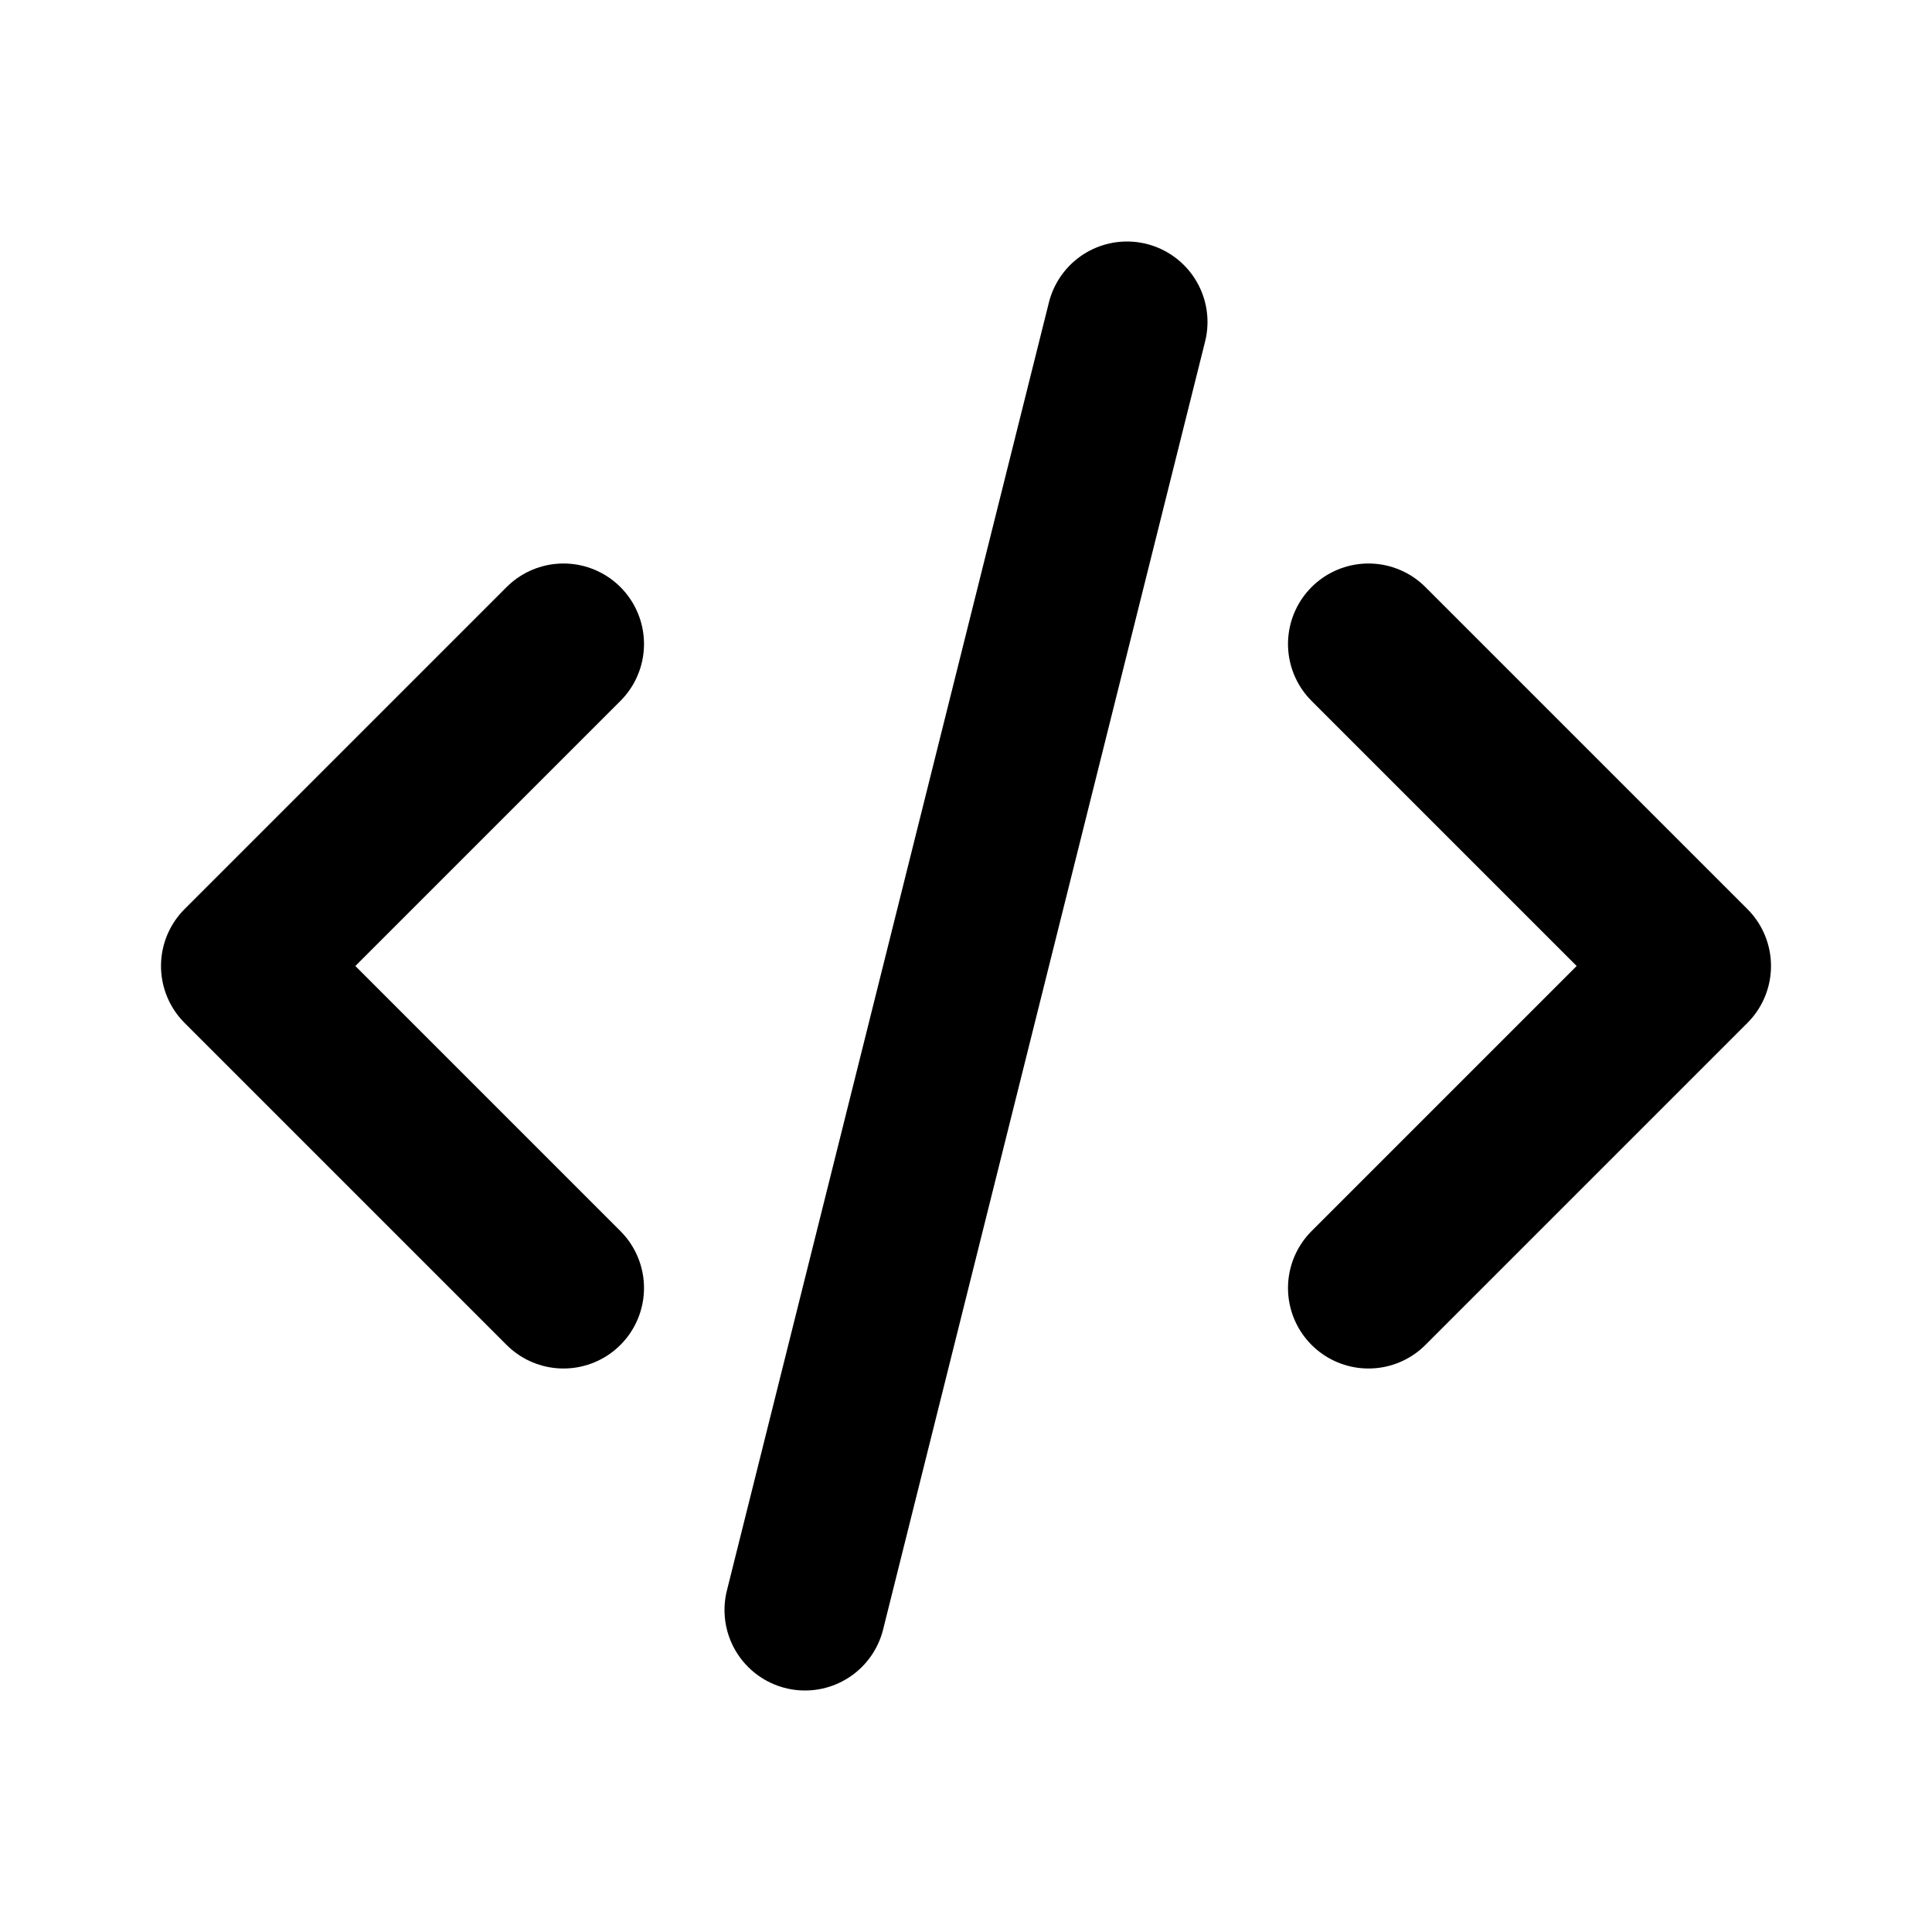
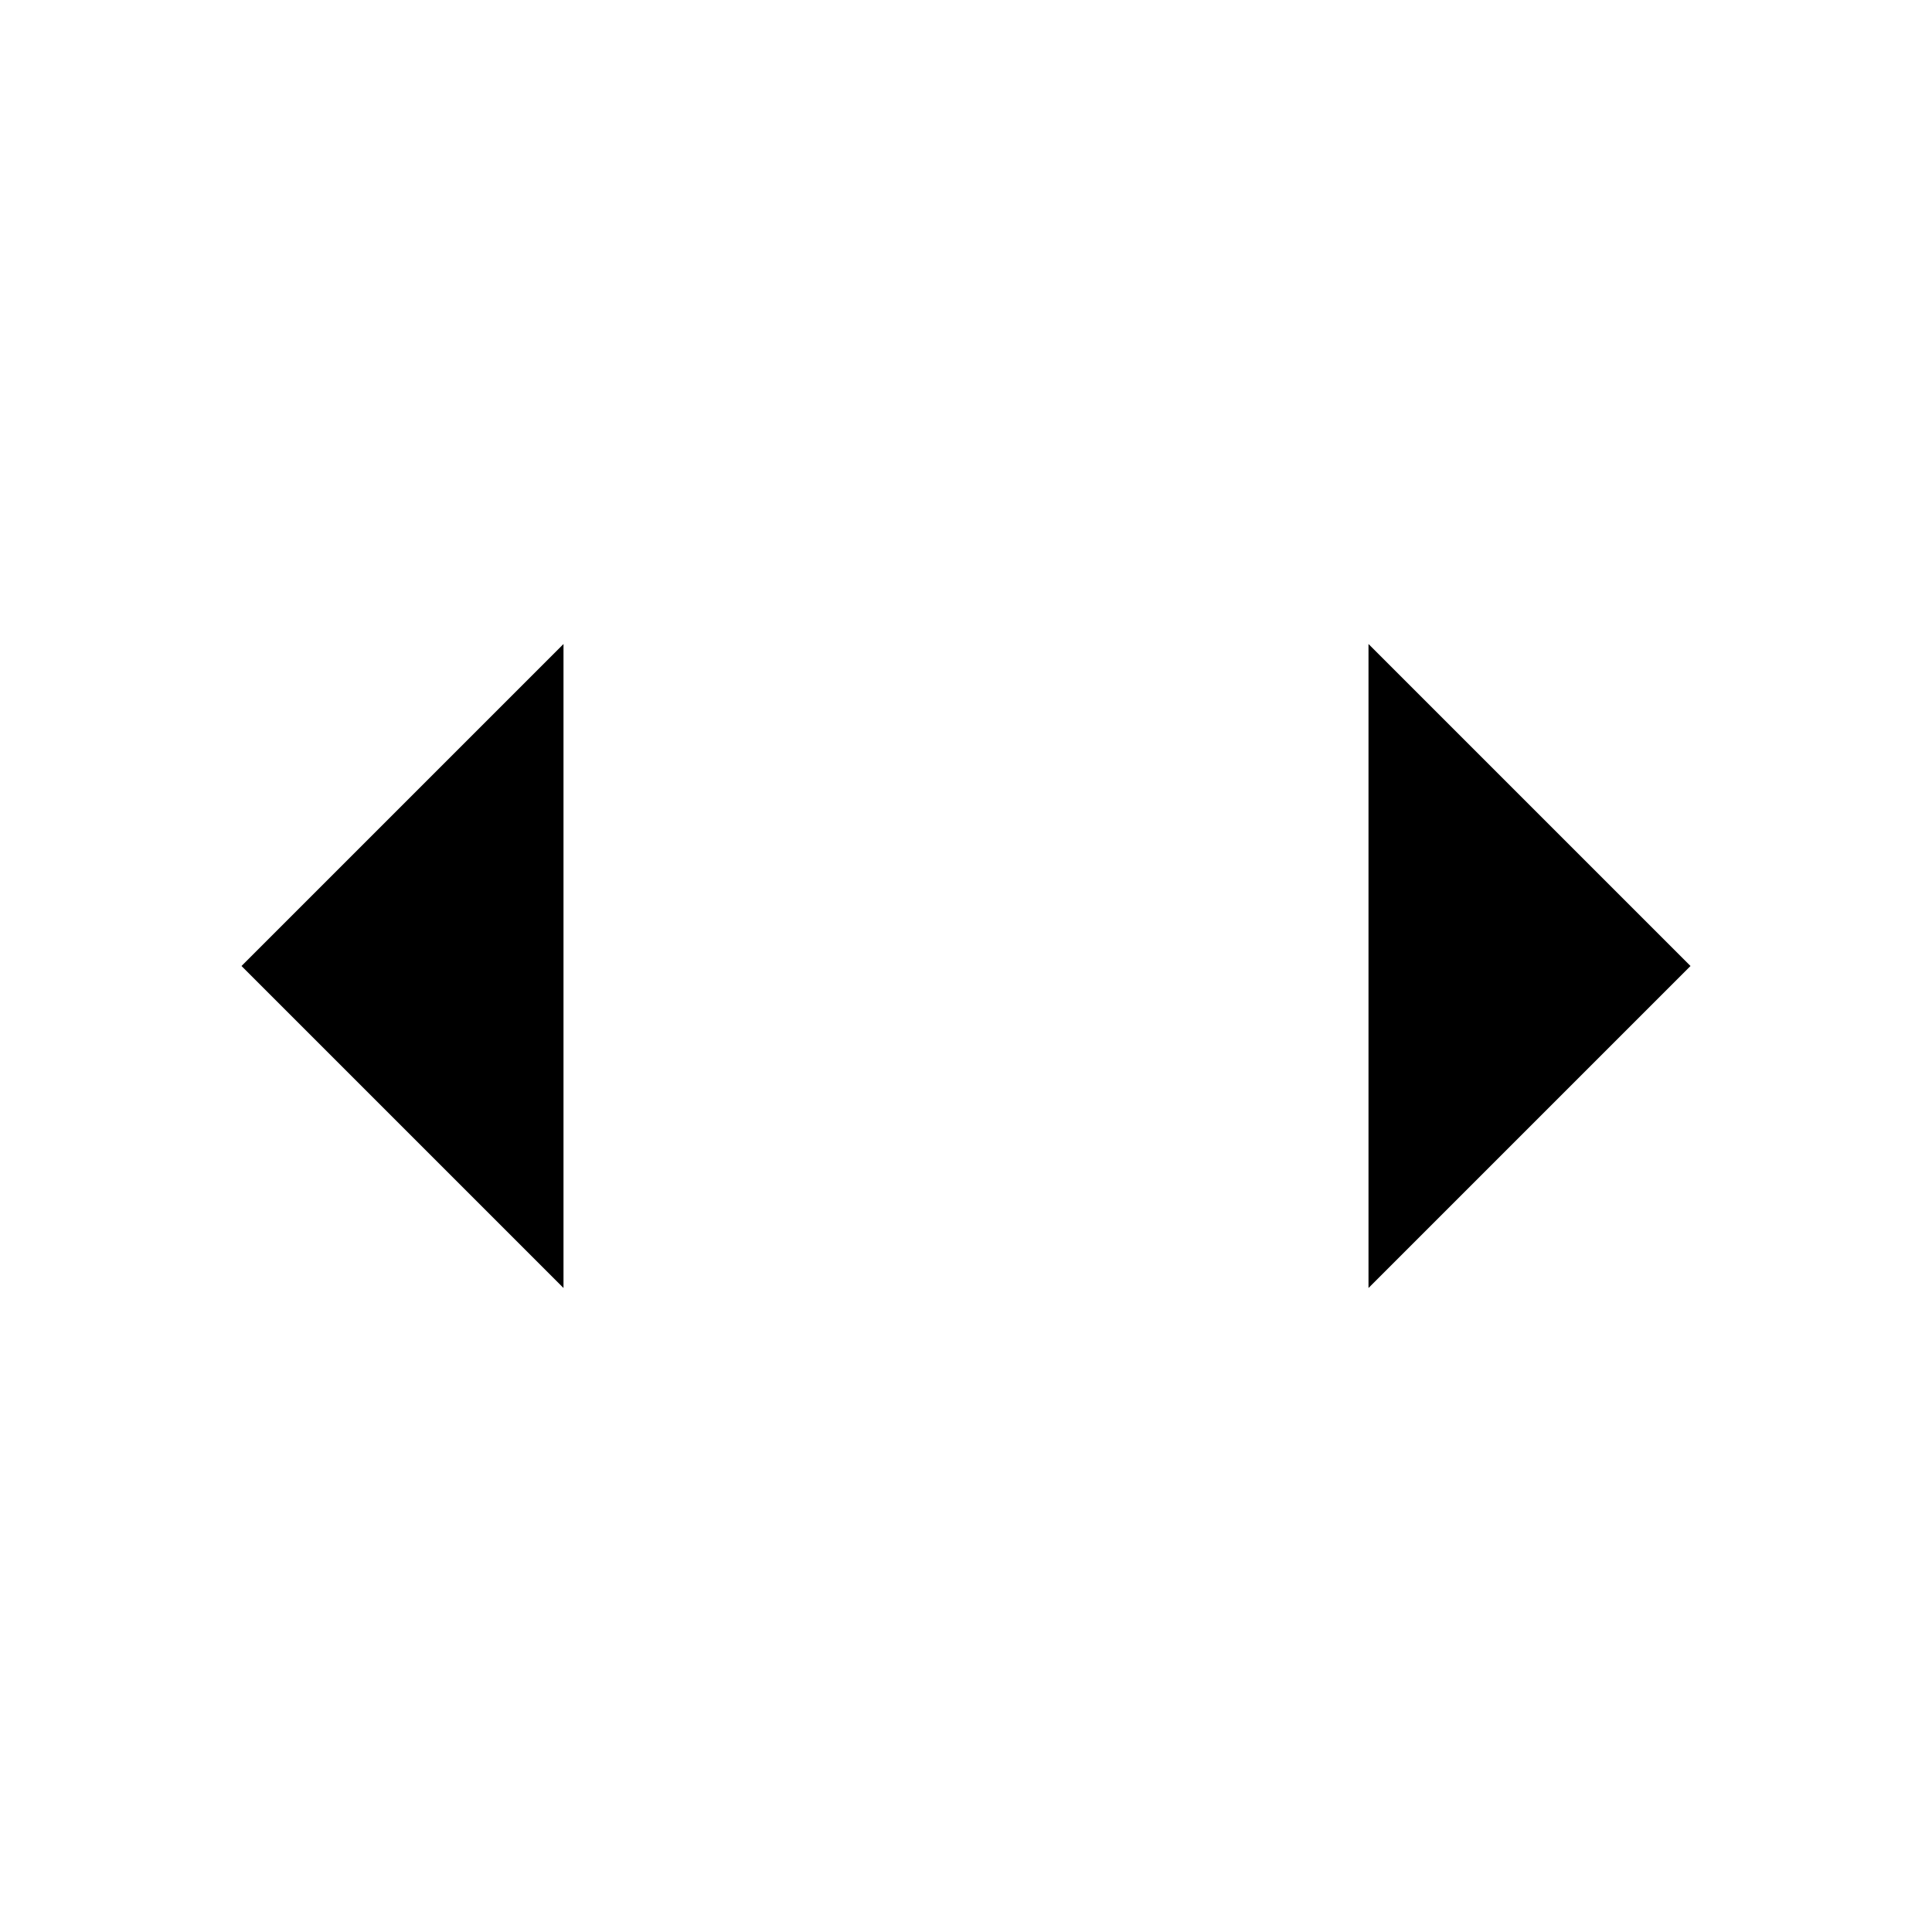
- <svg width="24" height="24" fill="none" stroke="currentColor" stroke-linecap="round" stroke-linejoin="round" stroke-width="2" aria-hidden="true" viewBox="0 0 24 24" focusable="false">
+ <svg aria-hidden="true" viewBox="0 0 24 24">
  <path d="m7 8-4 4 4 4m10-8 4 4-4 4M14 4l-4 16" />
</svg>
